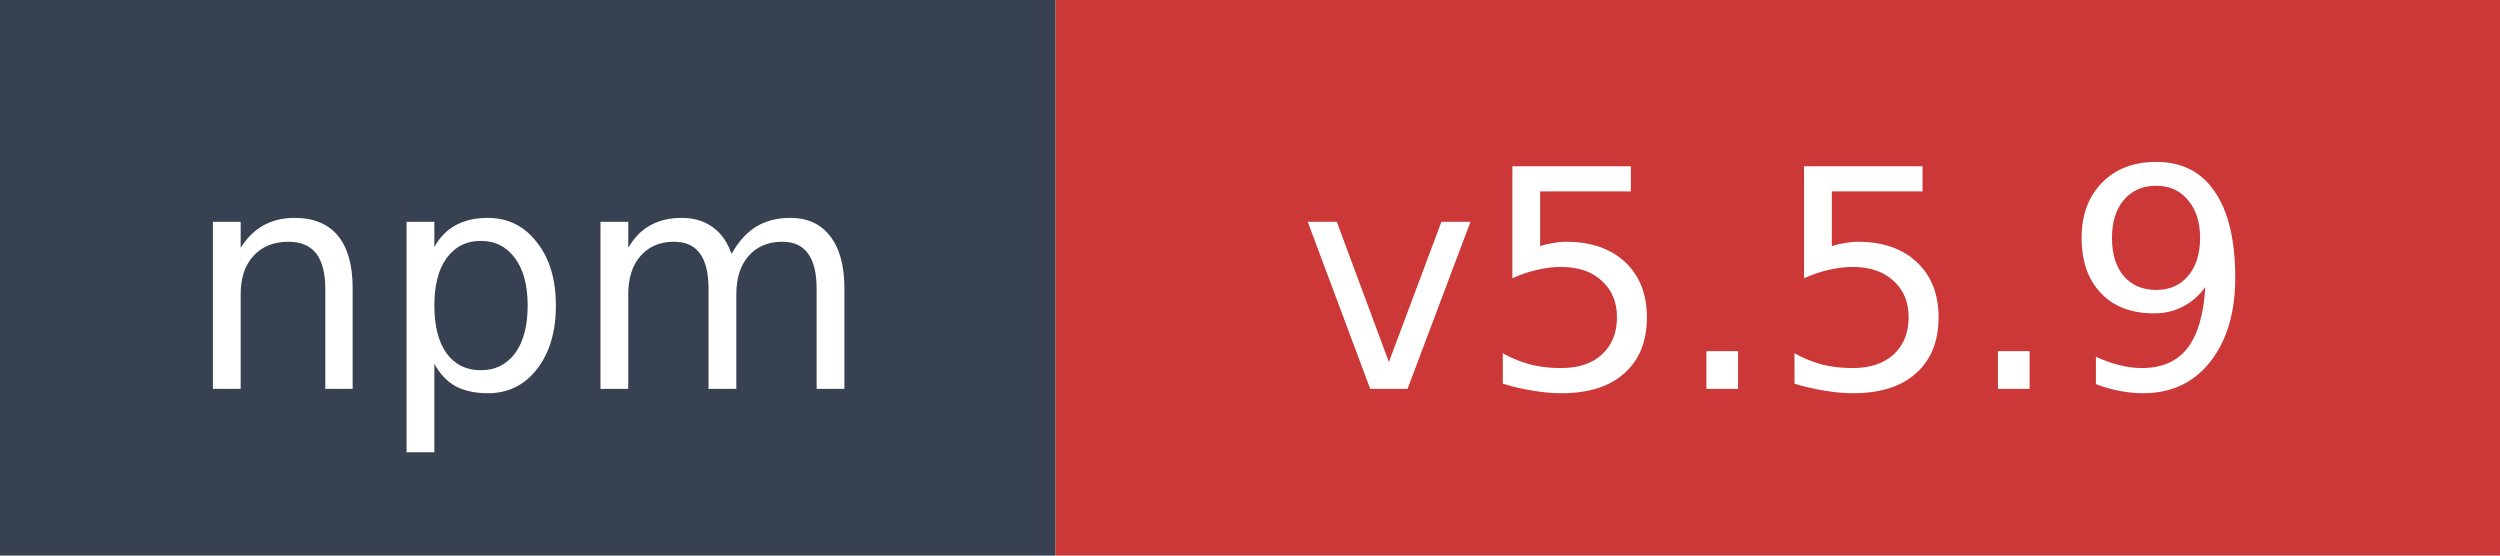
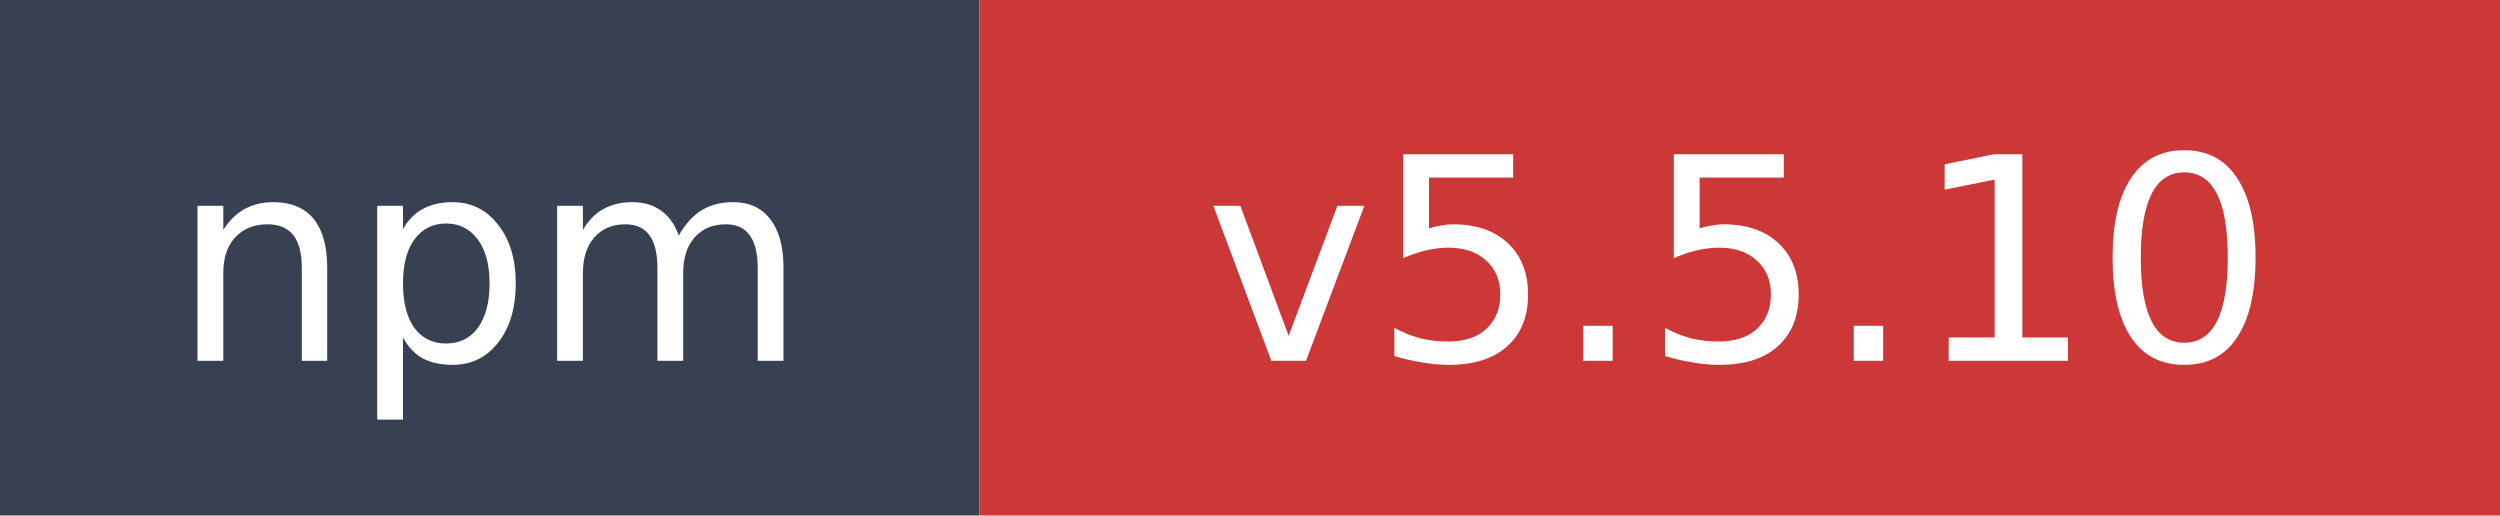
- <svg xmlns="http://www.w3.org/2000/svg" width="90" height="20" role="img" aria-label="npm: v5.5.9">
+ <svg xmlns="http://www.w3.org/2000/svg" width="97" height="20" role="img" aria-label="npm: v5.5.10">
  <rect width="38" height="20" fill="#374151" />
-   <rect x="38" width="52" height="20" fill="#cb3837" />
+   <rect x="38" width="59" height="20" fill="#cb3837" />
  <text x="19" y="14" fill="#ffffff" font-family="Verdana,Geneva,DejaVu Sans,sans-serif" font-size="11" text-anchor="middle">npm</text>
-   <text x="64" y="14" fill="#ffffff" font-family="Verdana,Geneva,DejaVu Sans,sans-serif" font-size="11" text-anchor="middle">v5.5.9</text>
+   <text x="67.5" y="14" fill="#ffffff" font-family="Verdana,Geneva,DejaVu Sans,sans-serif" font-size="11" text-anchor="middle">v5.5.10</text>
</svg>
